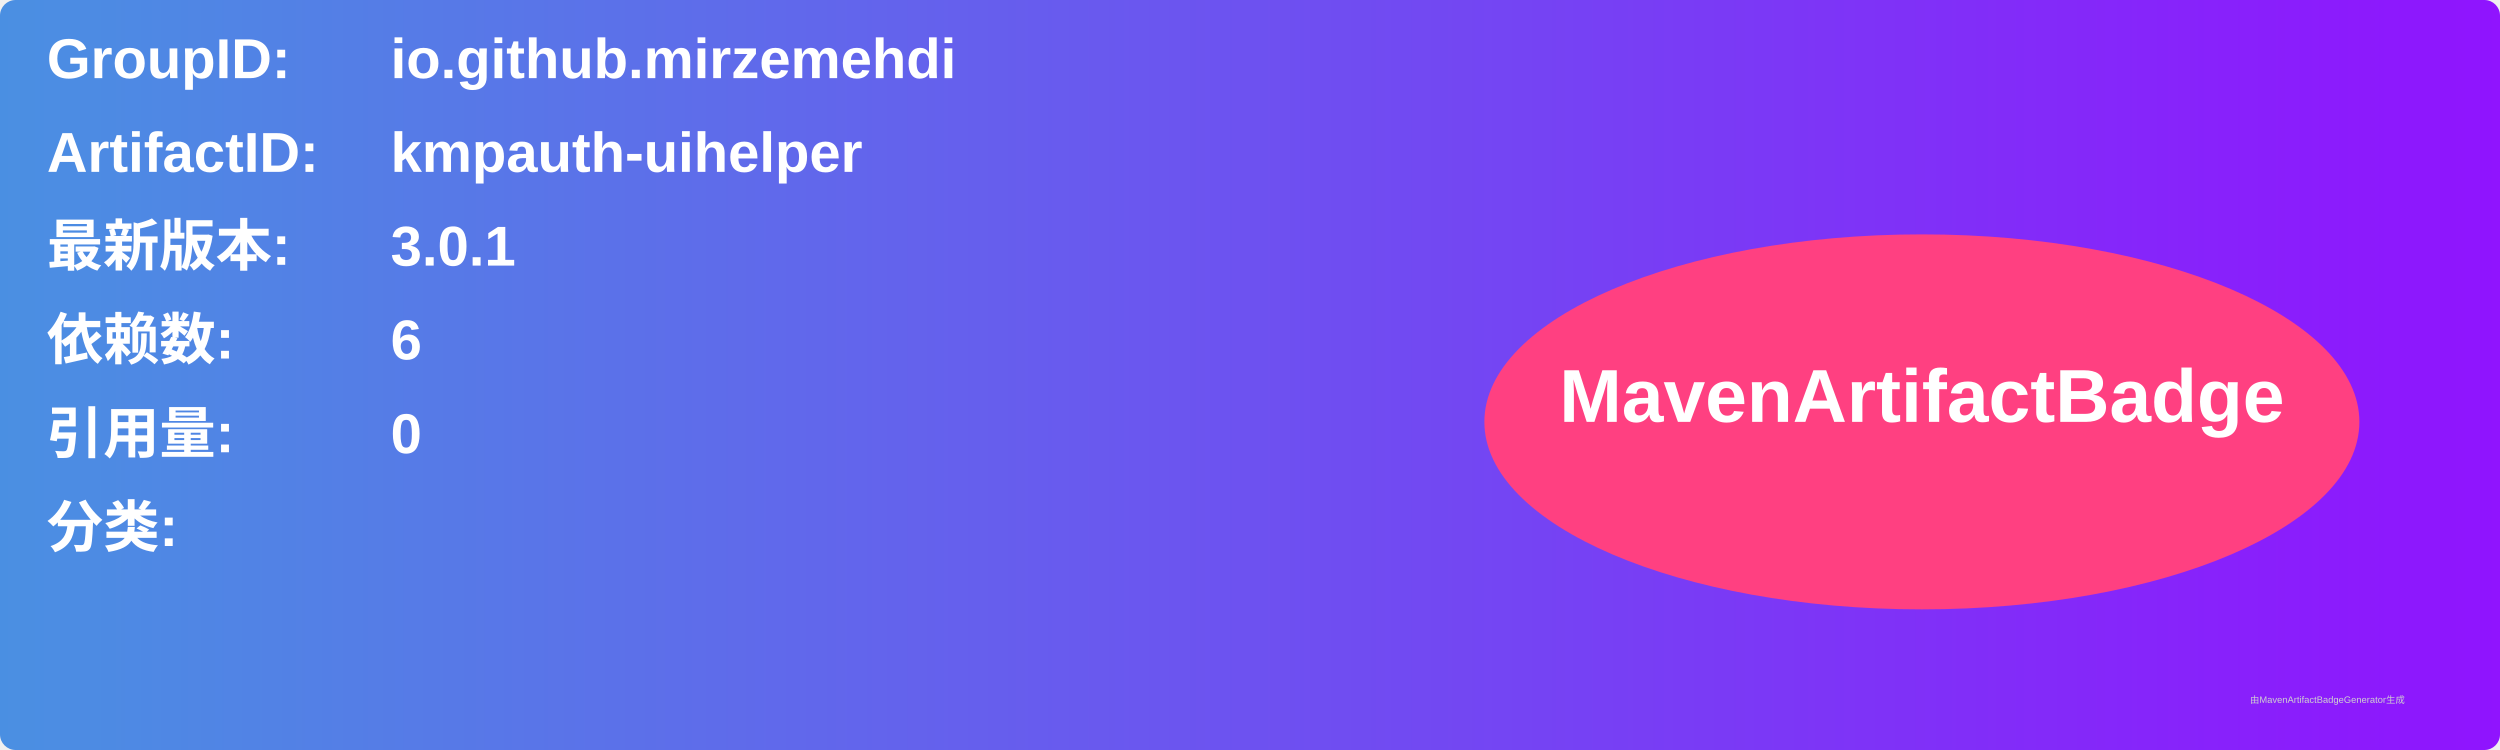
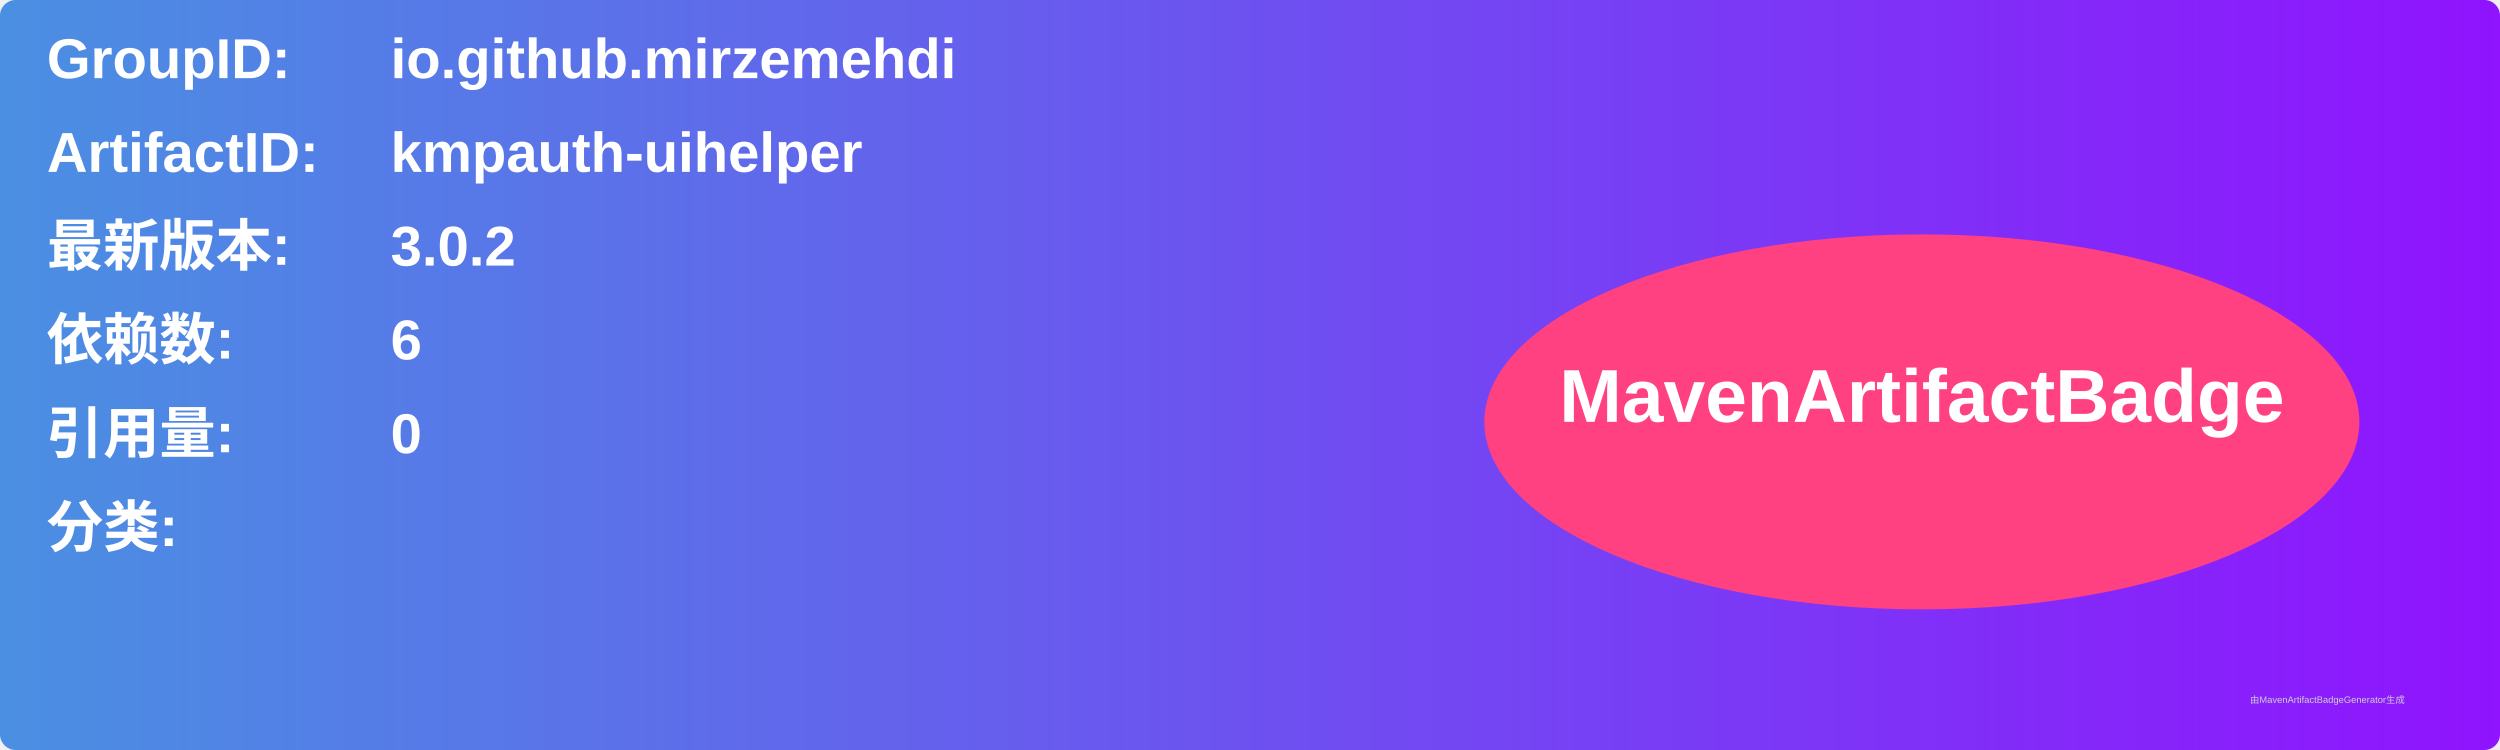
<svg xmlns="http://www.w3.org/2000/svg" width="800" height="240" viewBox="0 0 800 240">
  <linearGradient id="grad" x1="0%" y1="0%" x2="100%" y2="0%">
    <stop offset="0%" stop-color="#4a90e2" />
    <stop offset="100%" stop-color="#9013fe" />
  </linearGradient>
  <rect width="100%" height="100%" rx="5" ry="5" fill="url(#grad)" />
  <g transform="translate(15, 15)">
    <text x="0" y="10" font-family="Arial" font-size="18" fill="white" font-weight="bold" width="260">GroupID:</text>
    <text x="110" y="10" font-family="Arial" font-size="18" fill="white" font-weight="bold" width="460">io.github.mirzemehdi</text>
    <text x="0" y="40" font-family="Arial" font-size="18" fill="white" font-weight="bold" width="260">ArtifactID:</text>
    <text x="110" y="40" font-family="Arial" font-size="18" fill="white" font-weight="bold" width="460">kmpauth-uihelper</text>
    <text x="0" y="70" font-family="Arial" font-size="18" fill="white" font-weight="bold">最新版本:</text>
    <text x="110" y="70" font-family="Arial" font-size="18" fill="white" font-weight="bold">
-       <tspan font-weight="bold">3.0.1</tspan>
+       <tspan font-weight="bold">3.0.2</tspan>
    </text>
    <text x="0" y="100" font-family="Arial" font-size="18" fill="white" font-weight="bold">依赖数: </text>
    <text x="110" y="100" font-family="Arial" font-size="18" fill="white">
      <tspan font-weight="bold">6</tspan>
    </text>
    <text x="0" y="130" font-family="Arial" font-size="18" fill="white" font-weight="bold">引用量: </text>
    <text x="110" y="130" font-family="Arial" font-size="18" fill="white">
      <tspan font-weight="bold">0</tspan>
    </text>
    <text x="0" y="160" font-family="Arial" font-size="18" fill="white" font-weight="bold">分类:</text>
    <text x="10" y="190" font-family="Arial" font-size="10" fill="white">
      <tspan font-weight="bold" />
    </text>
    <ellipse cx="600" cy="120" rx="140" ry="60" fill="#ff4081" />
    <text x="600" y="120" text-anchor="middle" font-family="Arial" font-size="24" fill="white" font-weight="bold">MavenArtifactBadge</text>
  </g>
  <text x="720" y="225" font-family="Arial" font-size="3" fill="#d0d0d0">由MavenArtifactBadgeGenerator生成</text>
</svg>
